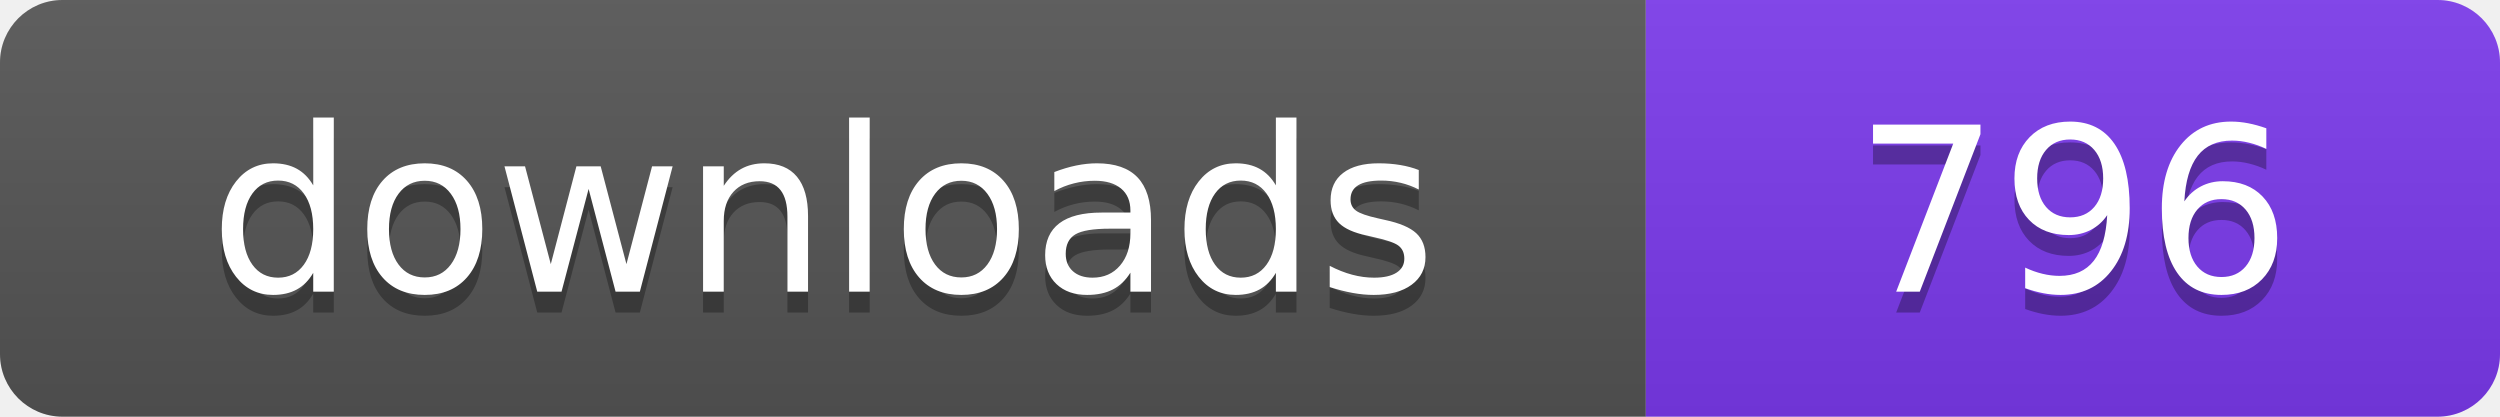
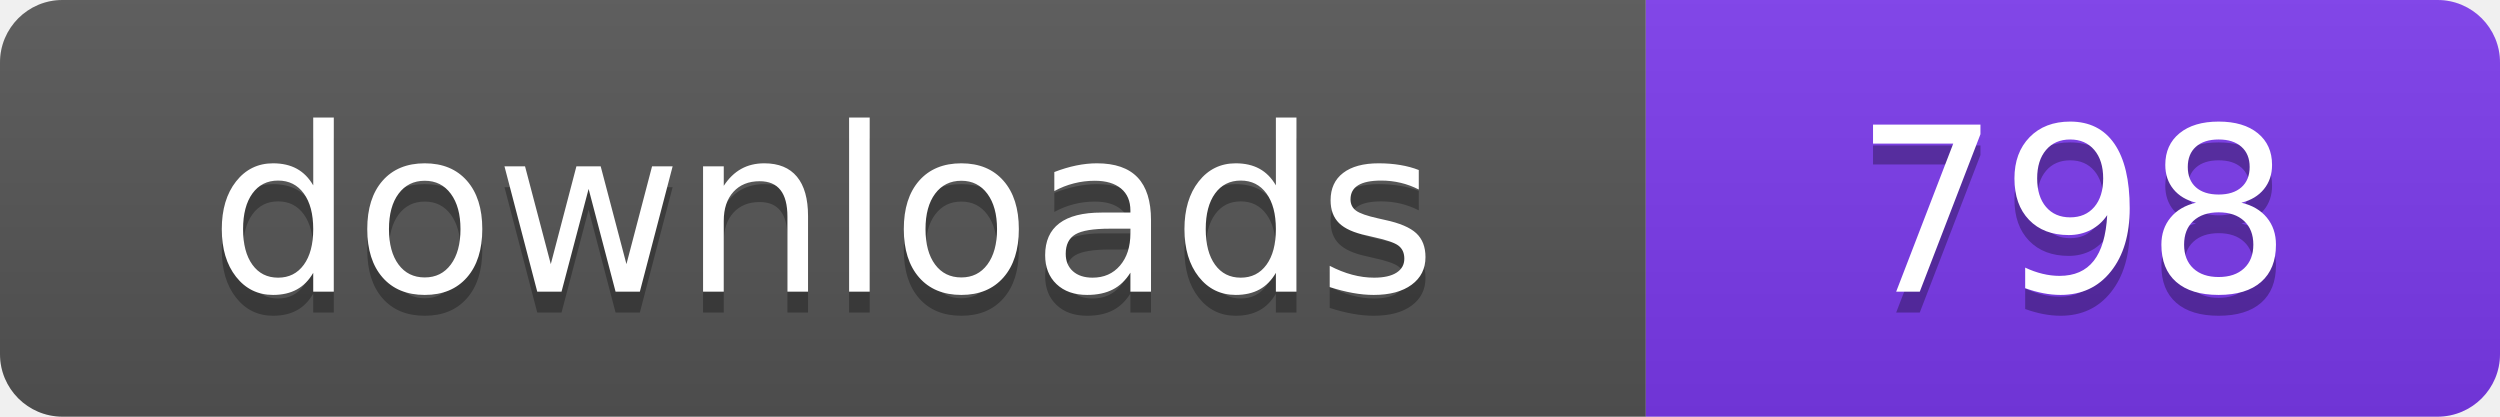
- <svg xmlns="http://www.w3.org/2000/svg" width="120" height="20" viewBox="0 0 120 20" role="img" aria-label="downloads: 796">
+ <svg xmlns="http://www.w3.org/2000/svg" width="120" height="20" viewBox="0 0 120 20" role="img" aria-label="downloads: 798">
  <linearGradient id="s" x2="0" y2="100%">
    <stop offset="0" stop-color="#bbb" stop-opacity=".1" />
    <stop offset="1" stop-opacity=".1" />
  </linearGradient>
  <clipPath id="r">
    <rect width="120" height="20" rx="3" fill="#fff" />
  </clipPath>
  <g clip-path="url(#r)">
    <rect width="79" height="20" fill="#555555" />
    <rect x="79" width="41" height="20" fill="#7c3aed" />
    <rect width="120" height="20" fill="url(#s)" />
  </g>
  <g fill="#fff" text-anchor="middle" font-family="Verdana,Geneva,DejaVu Sans,sans-serif" font-size="110" text-rendering="geometricPrecision" transform="scale(.1)">
    <text x="395" y="150" fill="#010101" fill-opacity=".3">downloads</text>
    <text x="395" y="140">downloads</text>
-     <text x="995" y="150" fill="#010101" fill-opacity=".3">796</text>
-     <text x="995" y="140">796</text>
+     <text x="995" y="150" fill="#010101" fill-opacity=".3">798</text>
+     <text x="995" y="140">798</text>
  </g>
</svg>
